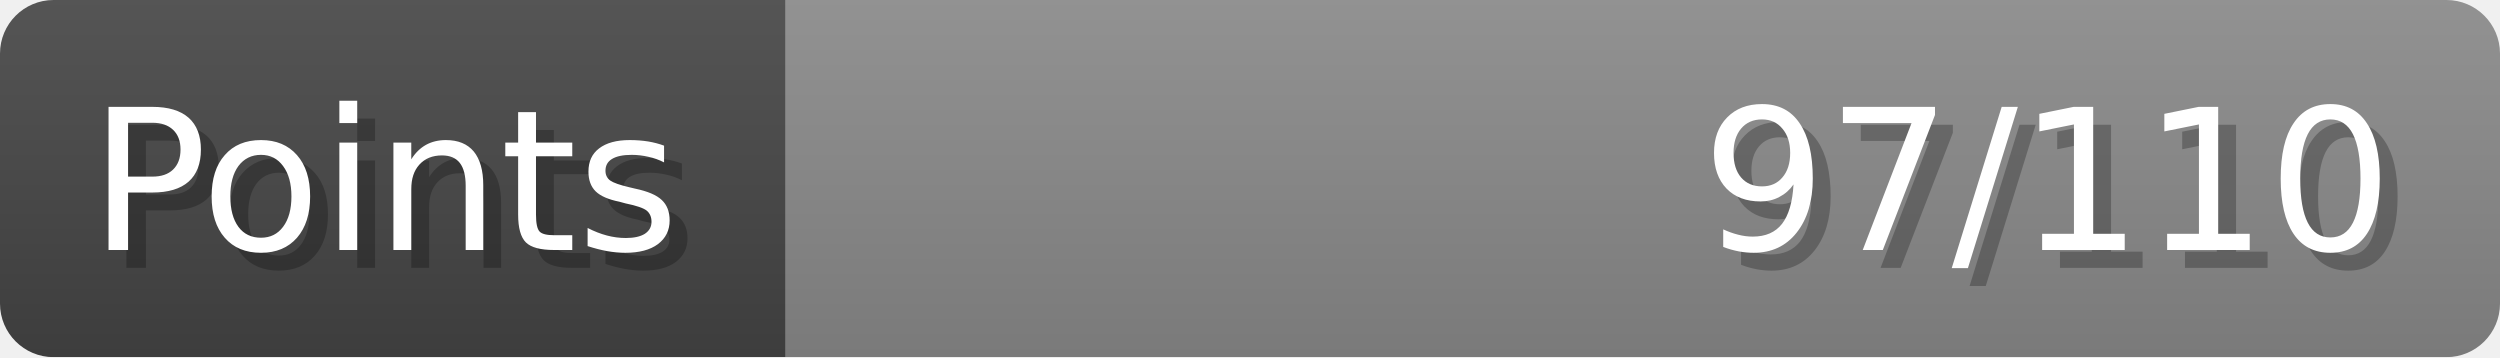
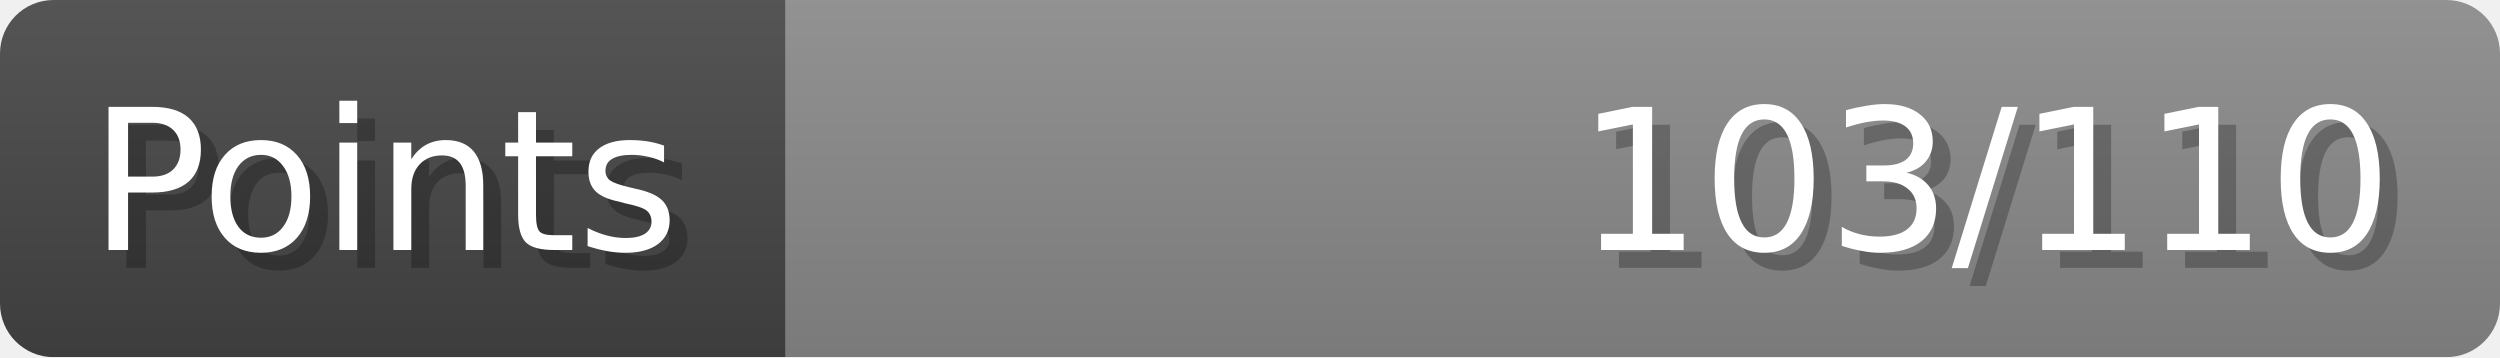
- <svg xmlns="http://www.w3.org/2000/svg" width="140px" height="20px" role="img" aria-label="Points: 97/110">
+ <svg xmlns="http://www.w3.org/2000/svg" width="140px" height="20px" role="img" aria-label="Points: 103/110">
  <linearGradient id="a" x2="0" y2="100%">
    <stop offset="0" stop-opacity=".1" stop-color="#EEE" />
    <stop offset="1" stop-opacity=".1" />
  </linearGradient>
  <mask id="m">
    <rect width="100%" height="100%" rx="3" fill="#FFF" />
  </mask>
  <g mask="url(#m)">
    <rect x="0" y="0" width="44" height="20" fill="#444" />
    <svg x="44" y="0" width="96" height="20">
      <rect width="100%" height="100%" fill="#888888" />
      <rect width="0%" height="100%" fill="#33CC11" transform="">
-         <animate attributeName="width" begin="0.5s" dur="600ms" from="0%" to="88%" repeatCount="1" fill="freeze" calcMode="spline" keyTimes="0; 1" keySplines="0.3, 0.61, 0.355, 1" />
+         <animate attributeName="width" begin="0.5s" dur="600ms" from="0%" to="93%" repeatCount="1" fill="freeze" calcMode="spline" keyTimes="0; 1" keySplines="0.3, 0.61, 0.355, 1" />
      </rect>
    </svg>
    <rect width="140" height="20" fill="url(#a)" />
  </g>
  <g aria-hidden="true" font-size="11" font-family="Verdana, DejaVu Sans, sans-serif" fill="#FFFFFF">
    <text x="6" y="15" fill="#000" opacity="0.25">Points</text>
    <text x="5" y="14">Points</text>
-     <text x="135" y="15" fill="#000" opacity="0.25" text-anchor="end">97/110</text>
-     <text x="134" y="14" text-anchor="end">97/110</text>
+     <text x="135" y="15" fill="#000" opacity="0.25" text-anchor="end">103/110</text>
+     <text x="134" y="14" text-anchor="end">103/110</text>
  </g>
</svg>
